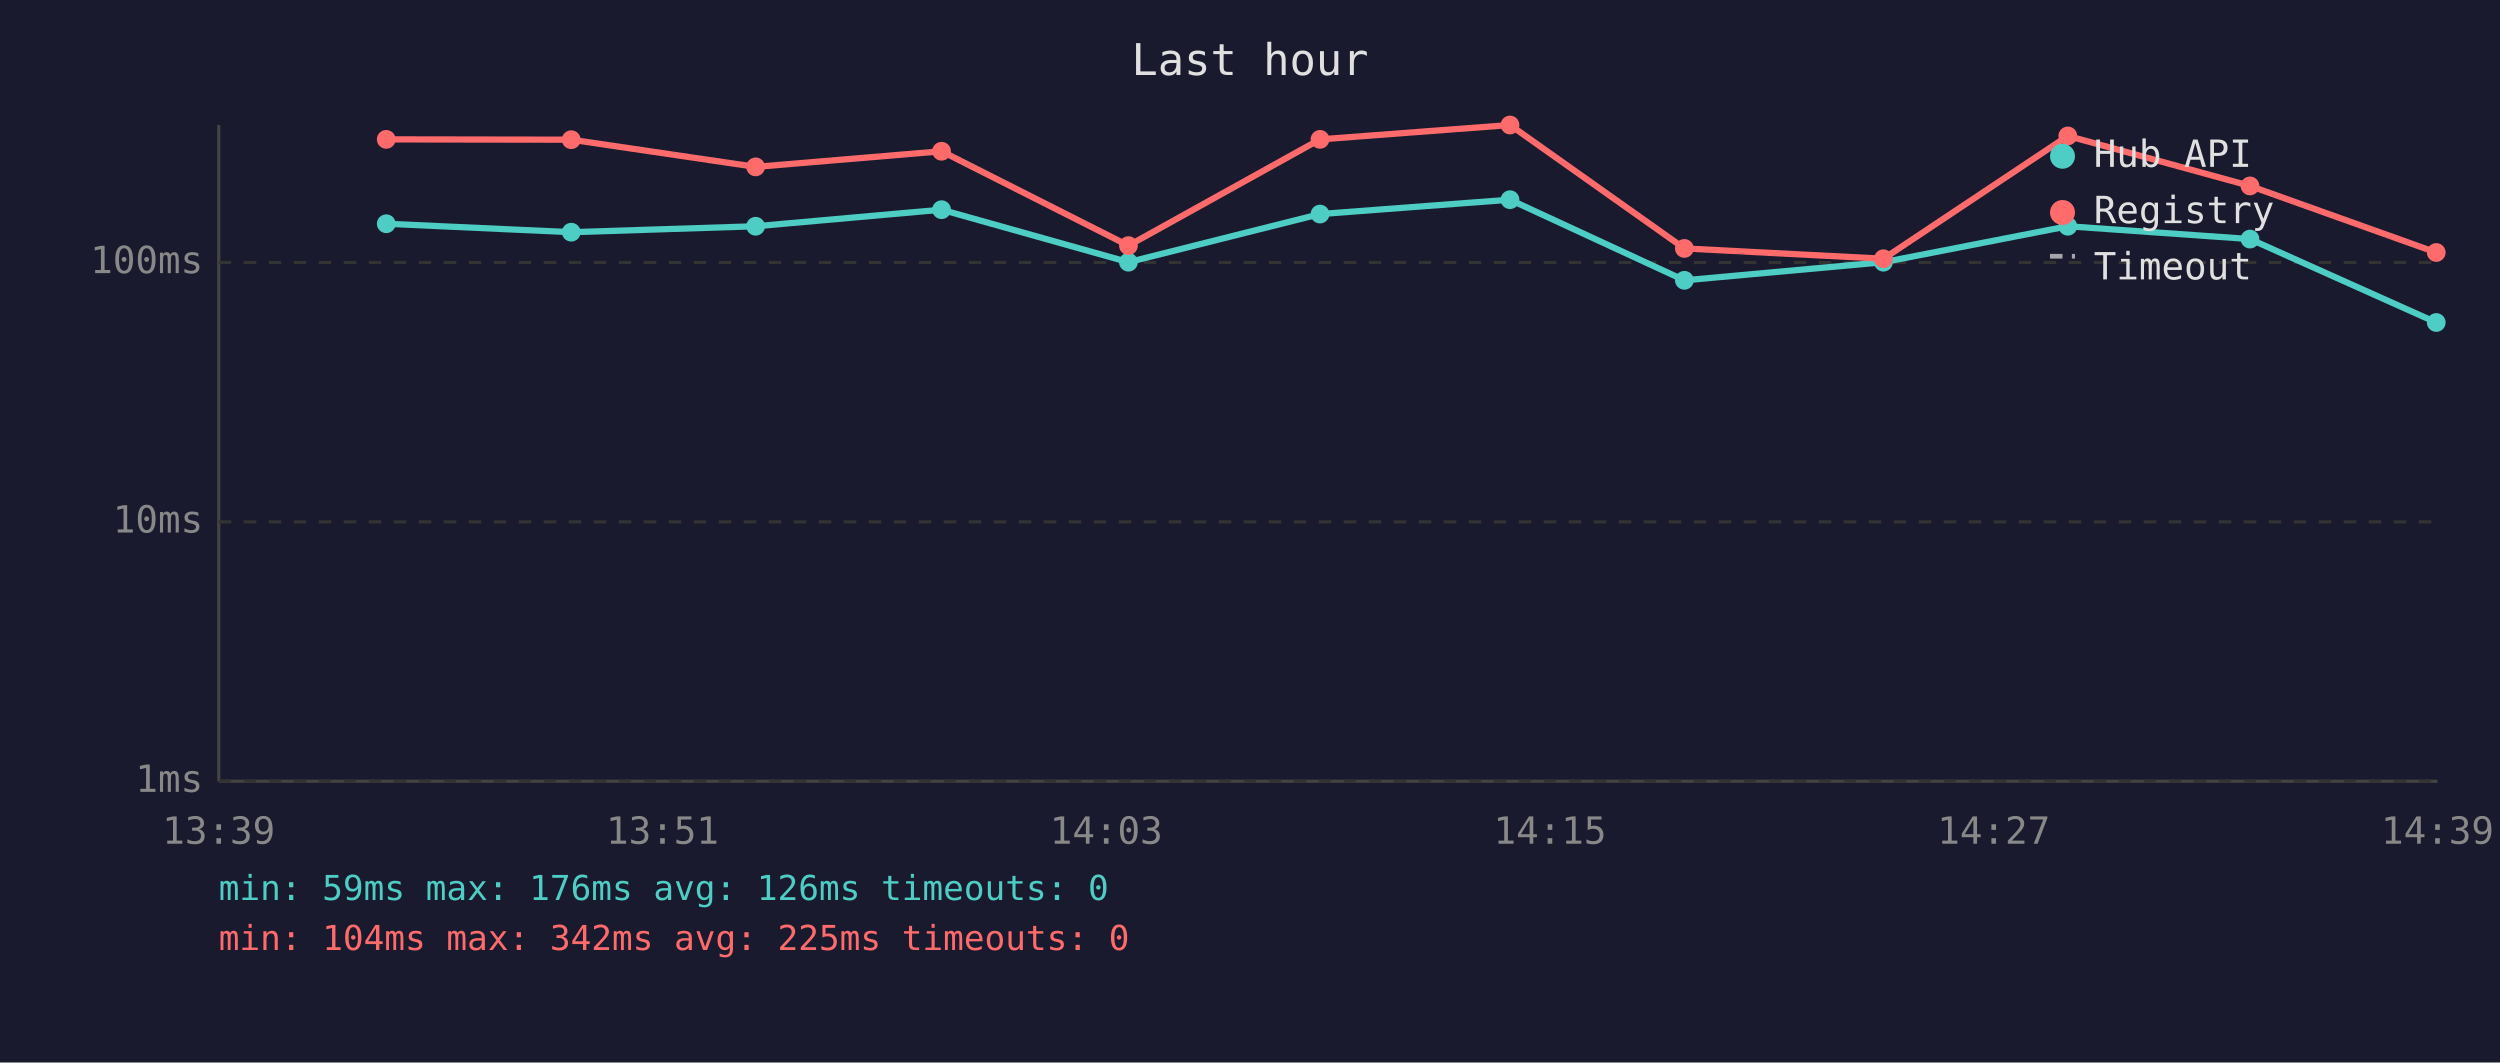
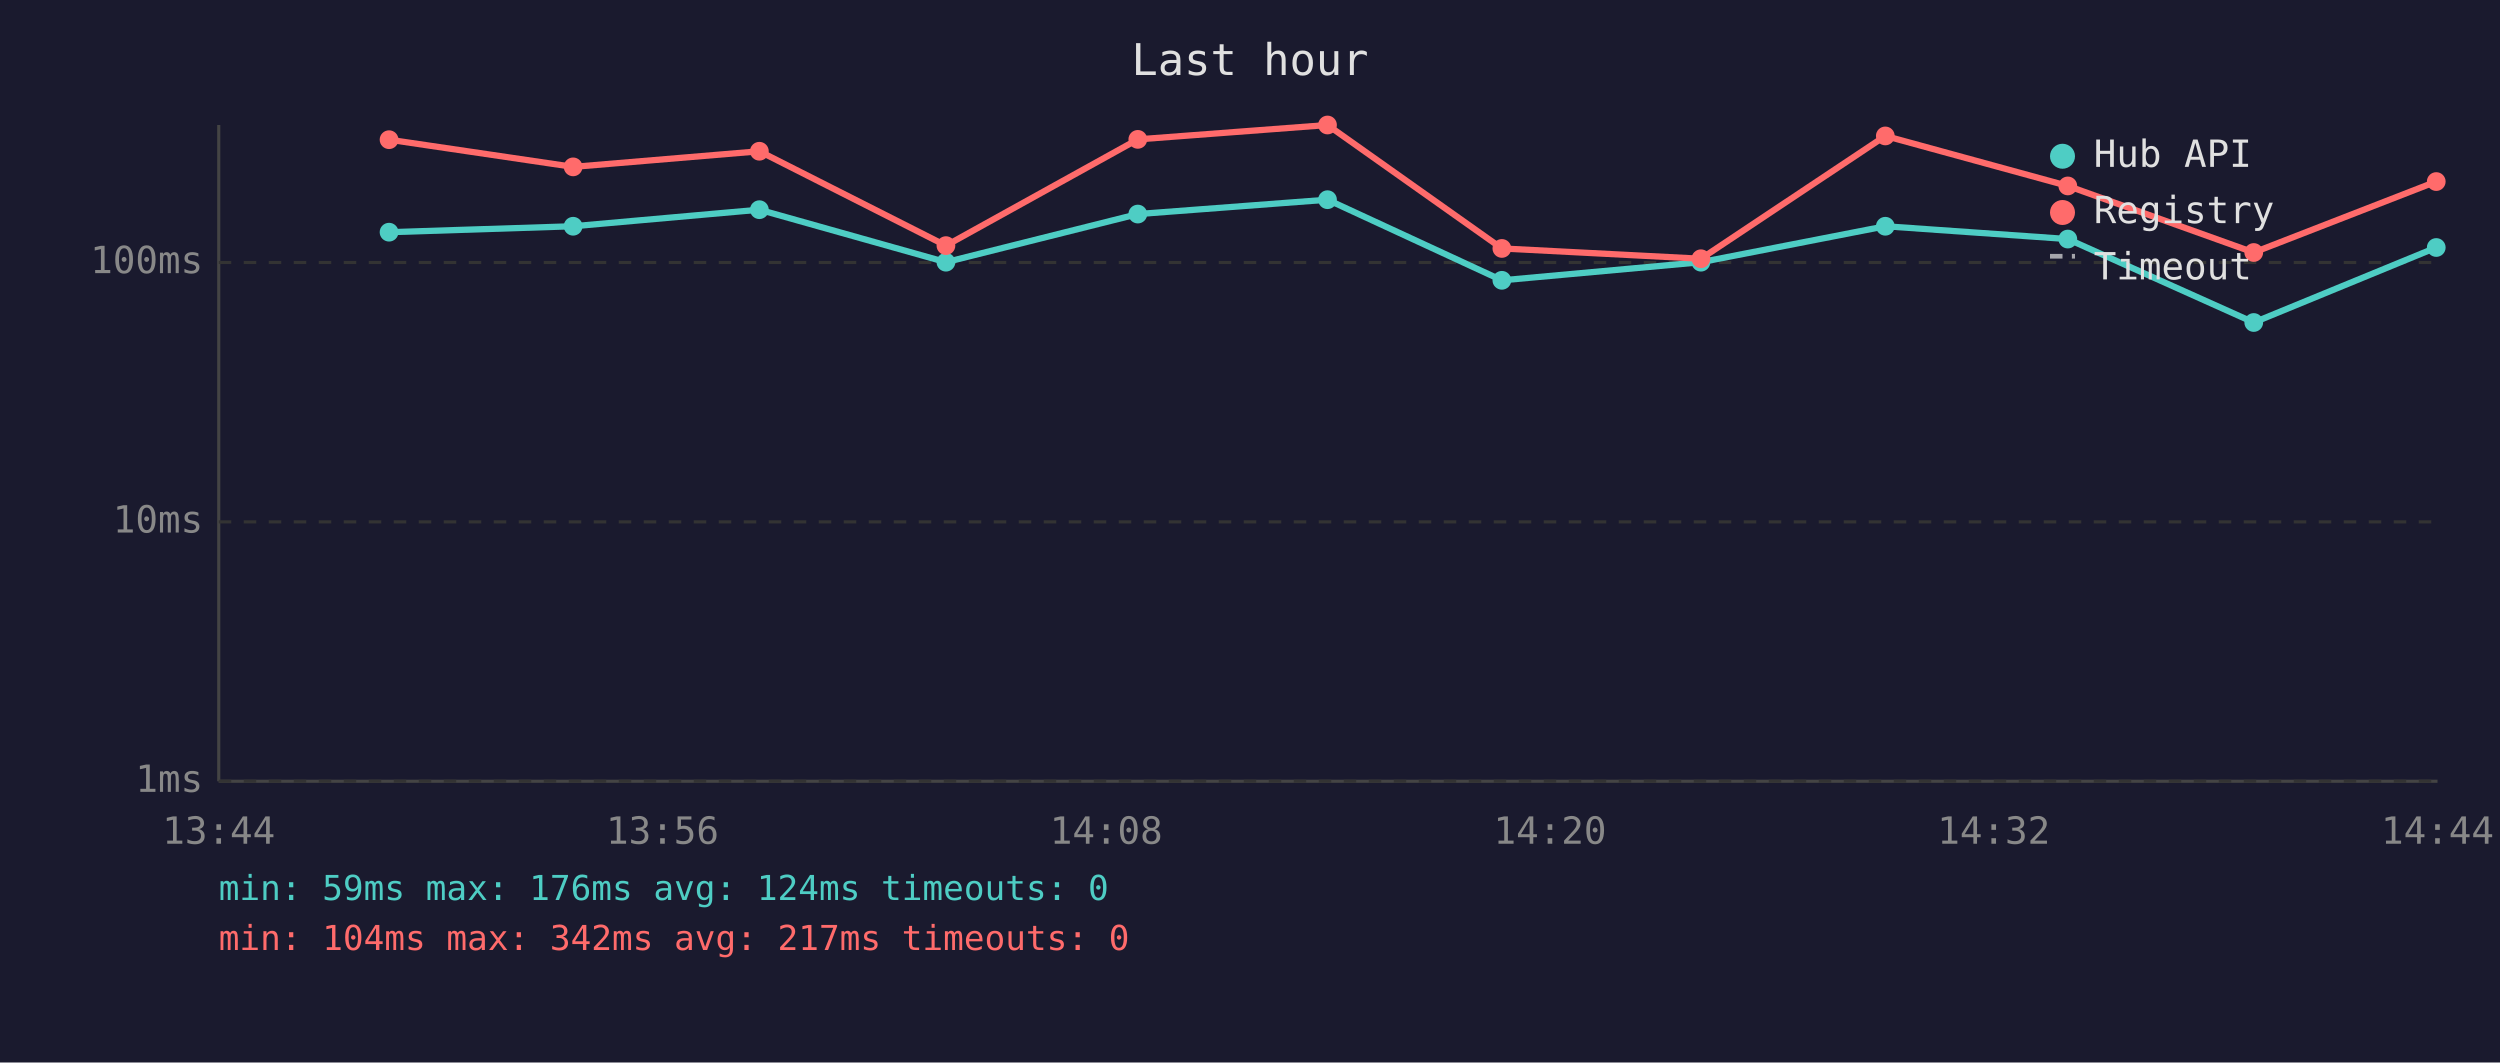
<svg xmlns="http://www.w3.org/2000/svg" viewBox="0 0 800 340" font-family="monospace" font-size="12">
  <rect width="800" height="340" fill="#1a1a2e" />
  <text x="400" y="24" fill="#e0e0e0" font-size="14" text-anchor="middle">Last hour</text>
  <line x1="70" y1="40" x2="70" y2="250" stroke="#444" stroke-width="1" />
  <line x1="70" y1="250" x2="780" y2="250" stroke="#444" stroke-width="1" />
  <line x1="70" y1="250" x2="780" y2="250" stroke="#333" stroke-width="1" stroke-dasharray="4" />
  <text x="65" y="250" fill="#888" text-anchor="end" dominant-baseline="middle">1ms</text>
  <line x1="70" y1="167" x2="780" y2="167" stroke="#333" stroke-width="1" stroke-dasharray="4" />
  <text x="65" y="167" fill="#888" text-anchor="end" dominant-baseline="middle">10ms</text>
  <line x1="70" y1="84" x2="780" y2="84" stroke="#333" stroke-width="1" stroke-dasharray="4" />
  <text x="65" y="84" fill="#888" text-anchor="end" dominant-baseline="middle">100ms</text>
-   <text x="70" y="270" fill="#888" text-anchor="middle">13:39</text>
-   <text x="212" y="270" fill="#888" text-anchor="middle">13:51</text>
-   <text x="354" y="270" fill="#888" text-anchor="middle">14:03</text>
-   <text x="496" y="270" fill="#888" text-anchor="middle">14:15</text>
-   <text x="638" y="270" fill="#888" text-anchor="middle">14:27</text>
-   <text x="780" y="270" fill="#888" text-anchor="middle">14:39</text>
-   <polyline points="123.6,71.6 182.8,74.3 241.8,72.4 301.3,67.1 361.1,83.9 422.4,68.5 483.2,63.9 539.0,89.7 602.7,83.9 661.7,72.4 720.0,76.5 779.6,103.2" fill="none" stroke="#4ecdc4" stroke-width="2" opacity="1" />
-   <circle cx="123.6" cy="71.6" r="3" fill="#4ecdc4" />
-   <circle cx="182.8" cy="74.3" r="3" fill="#4ecdc4" />
-   <circle cx="241.8" cy="72.4" r="3" fill="#4ecdc4" />
-   <circle cx="301.3" cy="67.1" r="3" fill="#4ecdc4" />
-   <circle cx="361.1" cy="83.9" r="3" fill="#4ecdc4" />
-   <circle cx="422.4" cy="68.5" r="3" fill="#4ecdc4" />
-   <circle cx="483.2" cy="63.9" r="3" fill="#4ecdc4" />
-   <circle cx="539.0" cy="89.7" r="3" fill="#4ecdc4" />
-   <circle cx="602.7" cy="83.9" r="3" fill="#4ecdc4" />
-   <circle cx="661.7" cy="72.4" r="3" fill="#4ecdc4" />
-   <circle cx="720.0" cy="76.5" r="3" fill="#4ecdc4" />
-   <circle cx="779.6" cy="103.2" r="3" fill="#4ecdc4" />
-   <polyline points="123.6,44.6 182.8,44.7 241.8,53.4 301.3,48.4 361.1,78.6 422.4,44.6 483.2,40.0 539.0,79.5 602.7,82.8 661.7,43.5 720.0,59.5 779.6,80.8" fill="none" stroke="#ff6b6b" stroke-width="2" opacity="1" />
-   <circle cx="123.6" cy="44.6" r="3" fill="#ff6b6b" />
-   <circle cx="182.8" cy="44.7" r="3" fill="#ff6b6b" />
-   <circle cx="241.8" cy="53.4" r="3" fill="#ff6b6b" />
-   <circle cx="301.3" cy="48.4" r="3" fill="#ff6b6b" />
-   <circle cx="361.1" cy="78.6" r="3" fill="#ff6b6b" />
-   <circle cx="422.4" cy="44.6" r="3" fill="#ff6b6b" />
-   <circle cx="483.2" cy="40.0" r="3" fill="#ff6b6b" />
-   <circle cx="539.0" cy="79.5" r="3" fill="#ff6b6b" />
-   <circle cx="602.7" cy="82.8" r="3" fill="#ff6b6b" />
-   <circle cx="661.7" cy="43.5" r="3" fill="#ff6b6b" />
-   <circle cx="720.0" cy="59.5" r="3" fill="#ff6b6b" />
-   <circle cx="779.6" cy="80.8" r="3" fill="#ff6b6b" />
+   <text x="70" y="270" fill="#888" text-anchor="middle">13:44</text>
+   <text x="212" y="270" fill="#888" text-anchor="middle">13:56</text>
+   <text x="354" y="270" fill="#888" text-anchor="middle">14:08</text>
+   <text x="496" y="270" fill="#888" text-anchor="middle">14:20</text>
+   <text x="638" y="270" fill="#888" text-anchor="middle">14:32</text>
+   <text x="780" y="270" fill="#888" text-anchor="middle">14:44</text>
+   <polyline points="124.5,74.3 183.4,72.4 243.0,67.1 302.7,83.9 364.1,68.5 424.8,63.9 480.6,89.7 544.3,83.9 603.3,72.4 661.7,76.5 721.2,103.2 779.6,79.2" fill="none" stroke="#4ecdc4" stroke-width="2" opacity="1" />
+   <circle cx="124.5" cy="74.3" r="3" fill="#4ecdc4" />
+   <circle cx="183.4" cy="72.4" r="3" fill="#4ecdc4" />
+   <circle cx="243.0" cy="67.1" r="3" fill="#4ecdc4" />
+   <circle cx="302.7" cy="83.9" r="3" fill="#4ecdc4" />
+   <circle cx="364.1" cy="68.5" r="3" fill="#4ecdc4" />
+   <circle cx="424.8" cy="63.9" r="3" fill="#4ecdc4" />
+   <circle cx="480.6" cy="89.7" r="3" fill="#4ecdc4" />
+   <circle cx="544.3" cy="83.9" r="3" fill="#4ecdc4" />
+   <circle cx="603.3" cy="72.4" r="3" fill="#4ecdc4" />
+   <circle cx="661.7" cy="76.5" r="3" fill="#4ecdc4" />
+   <circle cx="721.2" cy="103.2" r="3" fill="#4ecdc4" />
+   <circle cx="779.6" cy="79.2" r="3" fill="#4ecdc4" />
+   <polyline points="124.5,44.7 183.4,53.4 243.0,48.4 302.7,78.6 364.1,44.6 424.8,40.0 480.6,79.5 544.3,82.8 603.3,43.5 661.7,59.5 721.2,80.8 779.6,58.1" fill="none" stroke="#ff6b6b" stroke-width="2" opacity="1" />
+   <circle cx="124.5" cy="44.7" r="3" fill="#ff6b6b" />
+   <circle cx="183.4" cy="53.4" r="3" fill="#ff6b6b" />
+   <circle cx="243.0" cy="48.4" r="3" fill="#ff6b6b" />
+   <circle cx="302.7" cy="78.6" r="3" fill="#ff6b6b" />
+   <circle cx="364.1" cy="44.6" r="3" fill="#ff6b6b" />
+   <circle cx="424.8" cy="40.0" r="3" fill="#ff6b6b" />
+   <circle cx="480.6" cy="79.5" r="3" fill="#ff6b6b" />
+   <circle cx="544.3" cy="82.8" r="3" fill="#ff6b6b" />
+   <circle cx="603.3" cy="43.5" r="3" fill="#ff6b6b" />
+   <circle cx="661.7" cy="59.5" r="3" fill="#ff6b6b" />
+   <circle cx="721.2" cy="80.8" r="3" fill="#ff6b6b" />
+   <circle cx="779.6" cy="58.1" r="3" fill="#ff6b6b" />
  <circle cx="660" cy="50" r="4" fill="#4ecdc4" />
  <text x="670" y="50" fill="#e0e0e0" dominant-baseline="middle">Hub API</text>
  <circle cx="660" cy="68" r="4" fill="#ff6b6b" />
  <text x="670" y="68" fill="#e0e0e0" dominant-baseline="middle">Registry</text>
  <line x1="656" y1="82" x2="664" y2="82" stroke="#e0e0e0" stroke-width="1.5" stroke-dasharray="4,3" opacity="0.7" />
  <text x="670" y="86" fill="#e0e0e0" dominant-baseline="middle">Timeout</text>
-   <text x="70" y="288" fill="#4ecdc4" font-size="11">min: 59ms  max: 176ms  avg: 126ms  timeouts: 0</text>
-   <text x="70" y="304" fill="#ff6b6b" font-size="11">min: 104ms  max: 342ms  avg: 225ms  timeouts: 0</text>
+   <text x="70" y="288" fill="#4ecdc4" font-size="11">min: 59ms  max: 176ms  avg: 124ms  timeouts: 0</text>
+   <text x="70" y="304" fill="#ff6b6b" font-size="11">min: 104ms  max: 342ms  avg: 217ms  timeouts: 0</text>
</svg>
